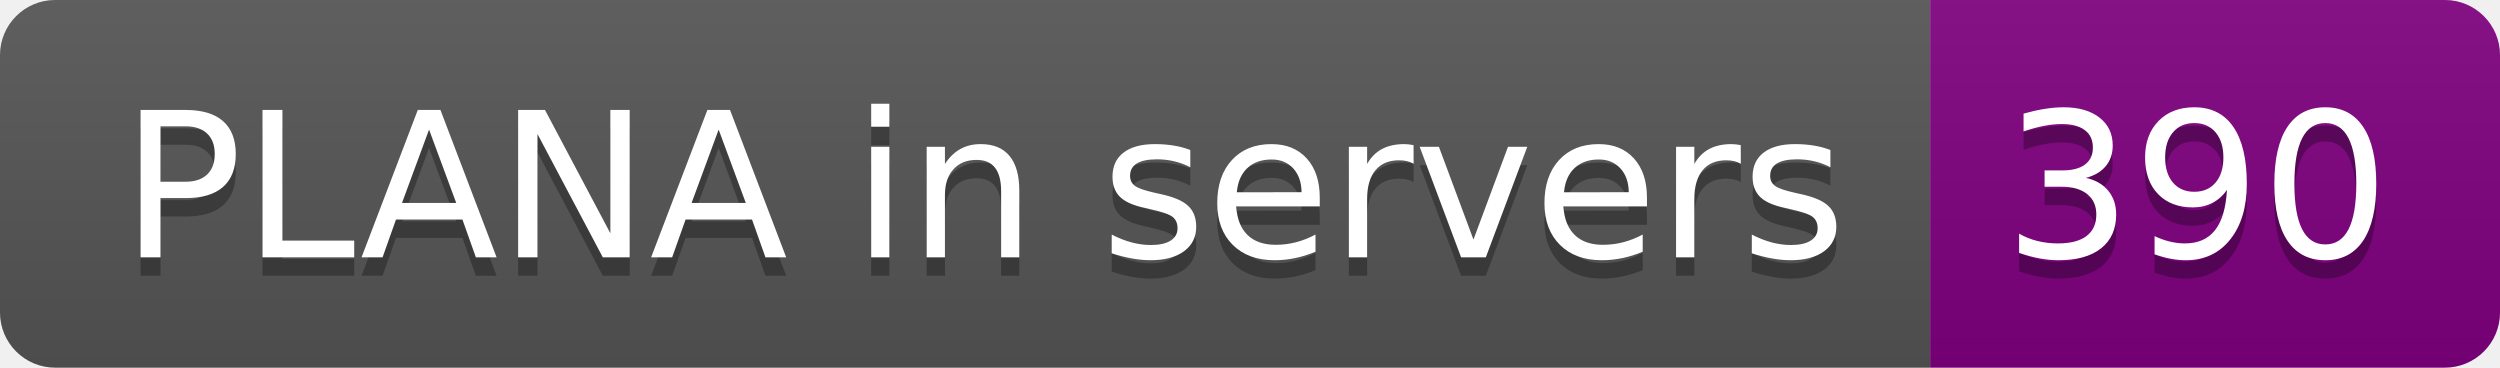
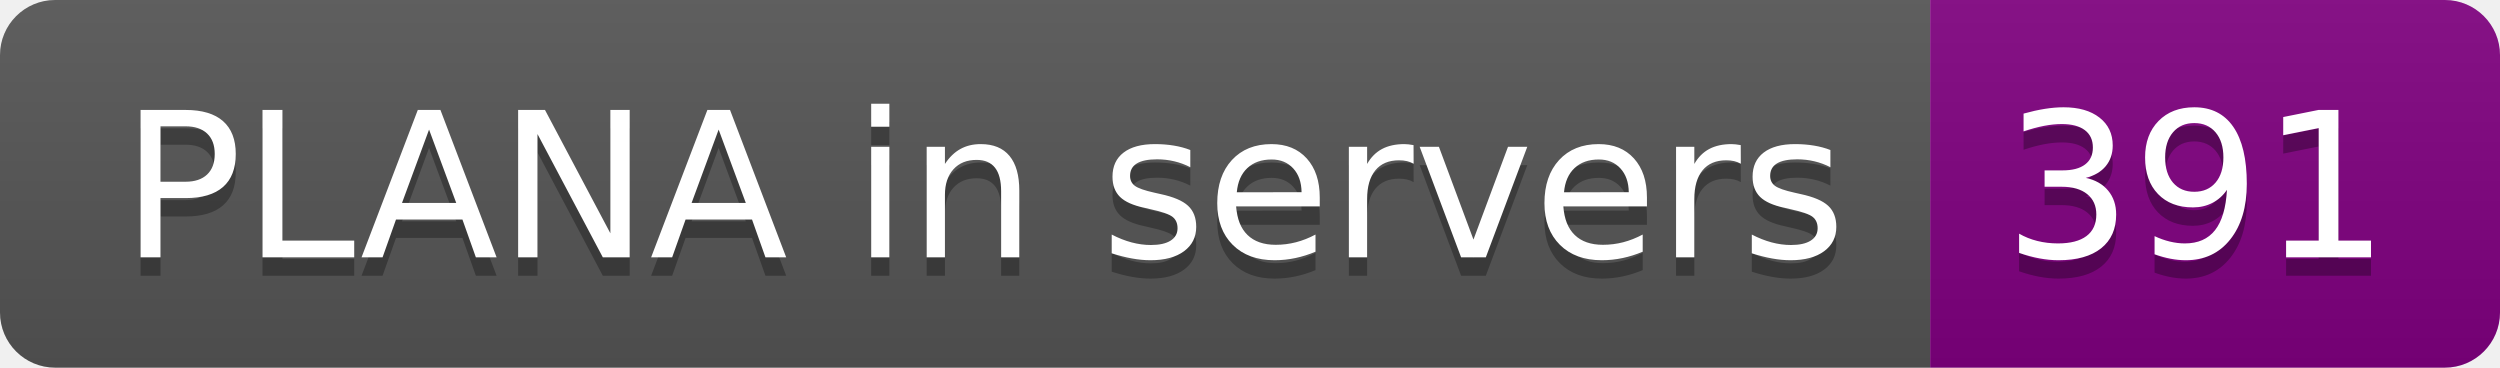
- <svg xmlns="http://www.w3.org/2000/svg" width="136" height="20" role="img" aria-label="PLANA in servers: 390">
+ <svg xmlns="http://www.w3.org/2000/svg" width="136" height="20" role="img" aria-label="PLANA in servers: 391">
  <linearGradient id="s" x2="0" y2="100%">
    <stop offset="0" stop-color="#bbb" stop-opacity=".1" />
    <stop offset="1" stop-opacity=".1" />
  </linearGradient>
  <clipPath id="r">
    <rect width="136" height="20" rx="3" fill="#fff" />
  </clipPath>
  <g clip-path="url(#r)">
    <rect width="105" height="20" fill="#555" />
    <rect x="105" width="31" height="20" fill="purple" />
    <rect width="136" height="20" fill="url(#s)" />
  </g>
  <g fill="#fff" text-anchor="middle" font-family="Verdana,Geneva,DejaVu Sans,sans-serif" text-rendering="geometricPrecision" font-size="110">
    <text aria-hidden="true" x="535" y="150" fill="#010101" fill-opacity=".3" transform="scale(.1)" textLength="950">PLANA in servers</text>
    <text x="535" y="140" transform="scale(.1)" fill="#fff" textLength="950">PLANA in servers</text>
-     <text aria-hidden="true" x="1195" y="150" fill="#010101" fill-opacity=".3" transform="scale(.1)" textLength="210">390</text>
-     <text x="1195" y="140" transform="scale(.1)" fill="#fff" textLength="210">390</text>
+     <text aria-hidden="true" x="1195" y="150" fill="#010101" fill-opacity=".3" transform="scale(.1)" textLength="210">391</text>
+     <text x="1195" y="140" transform="scale(.1)" fill="#fff" textLength="210">391</text>
  </g>
</svg>
